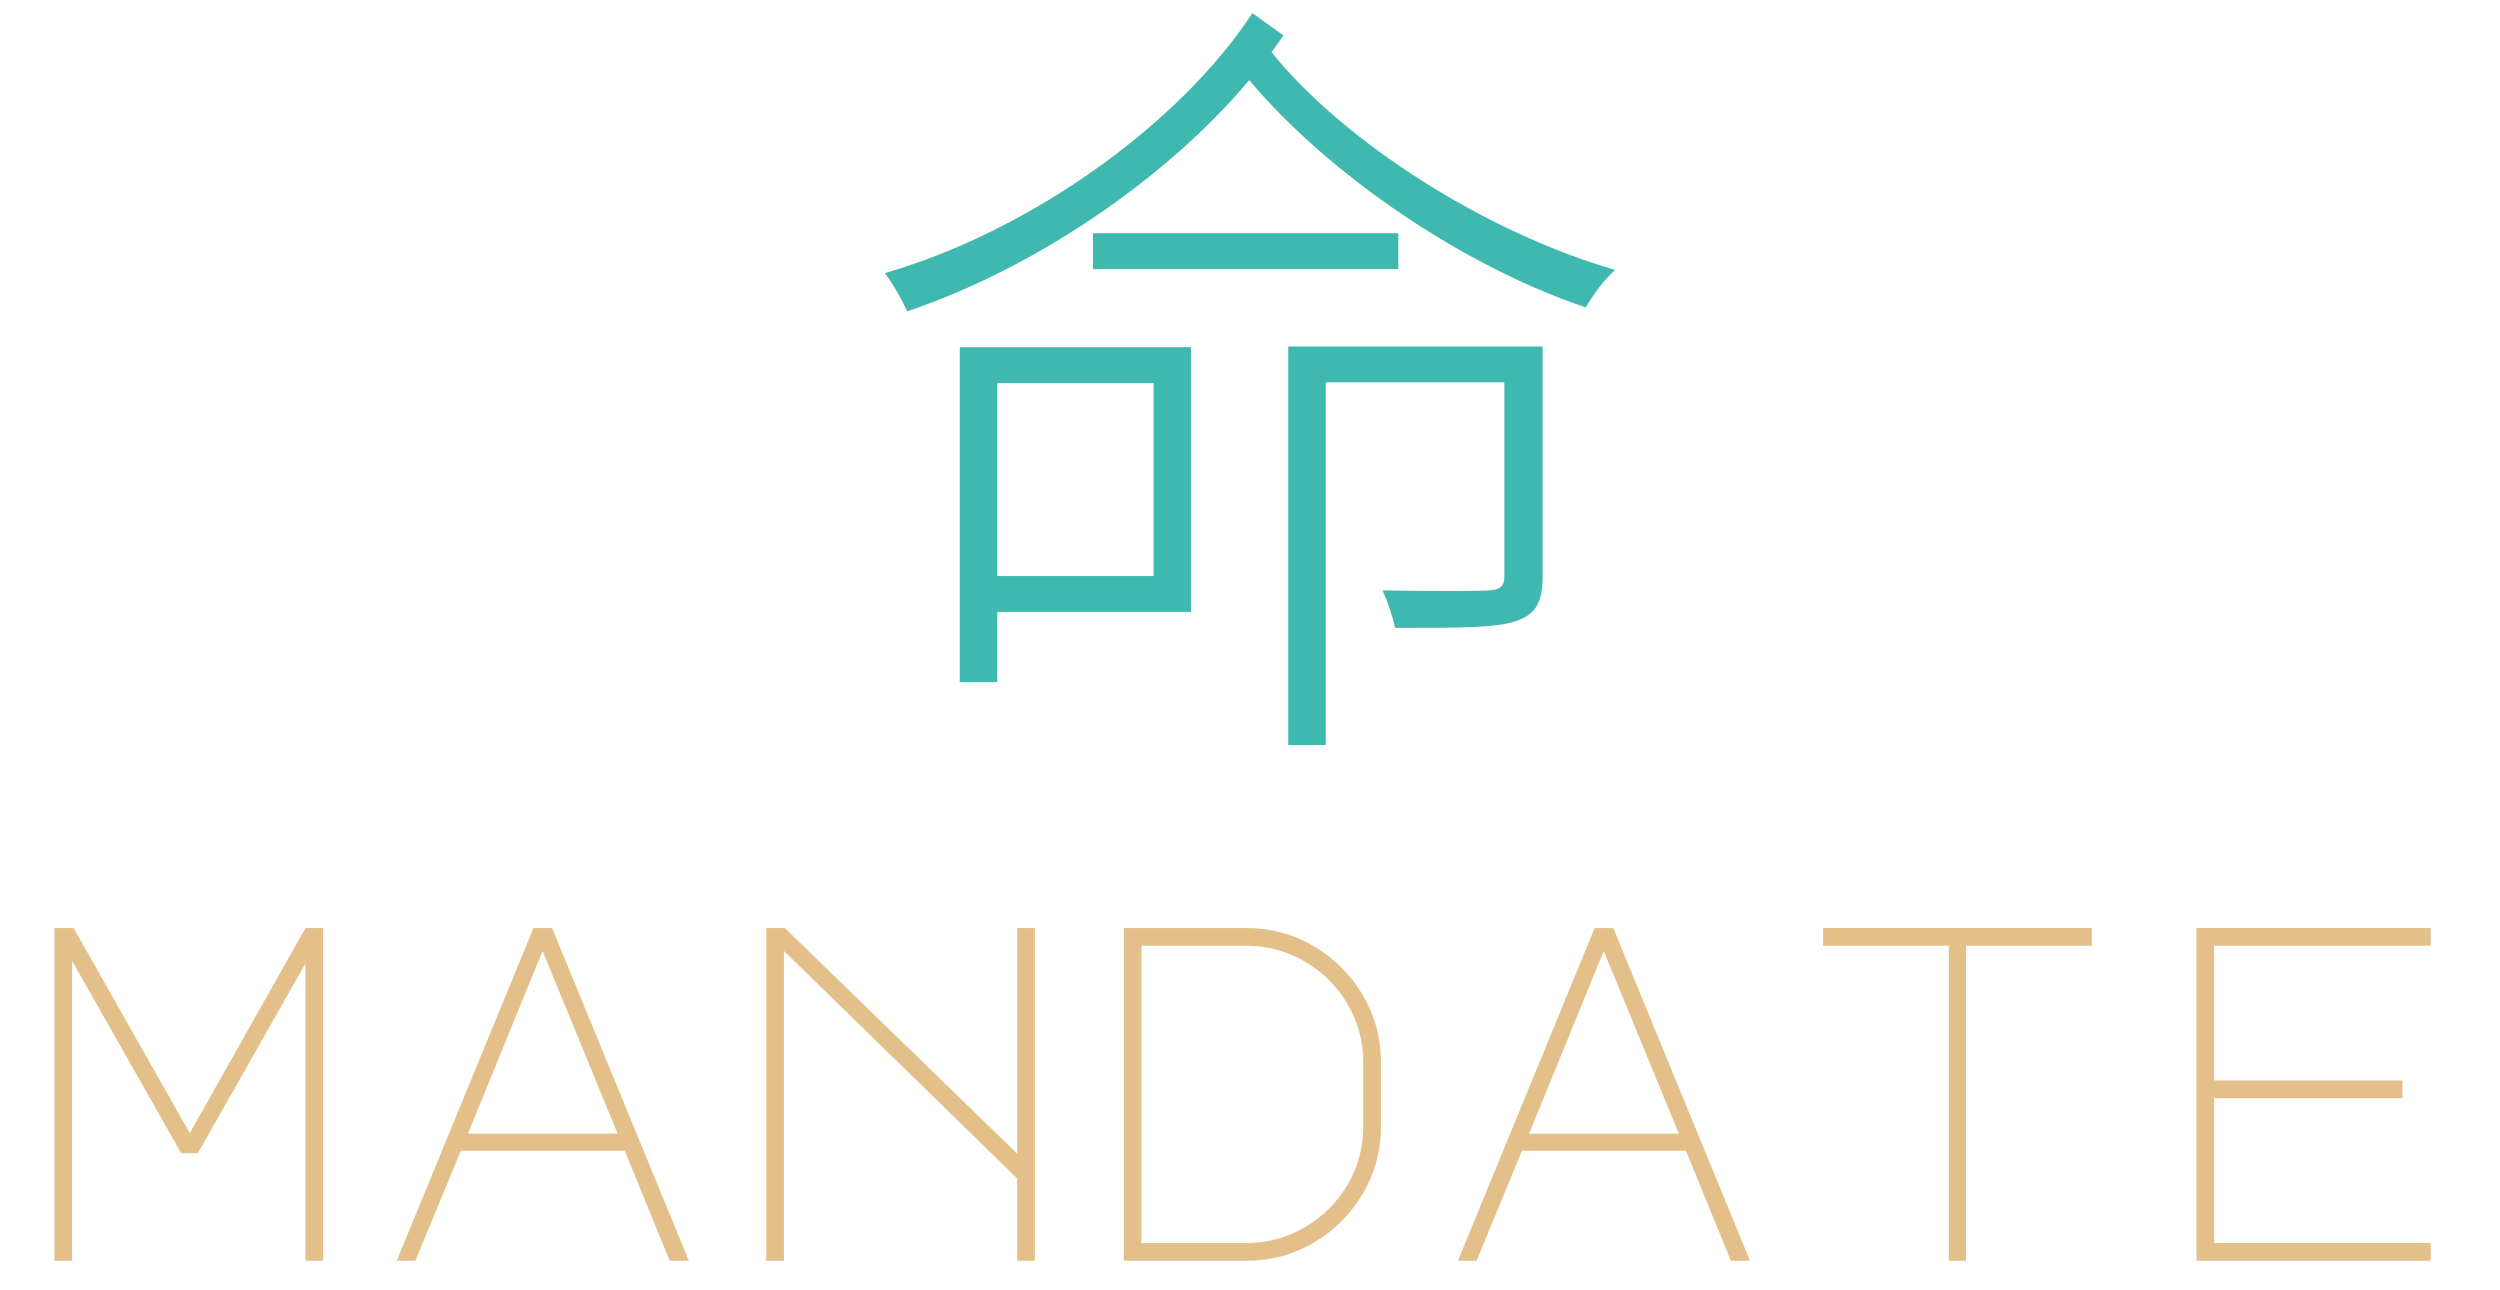
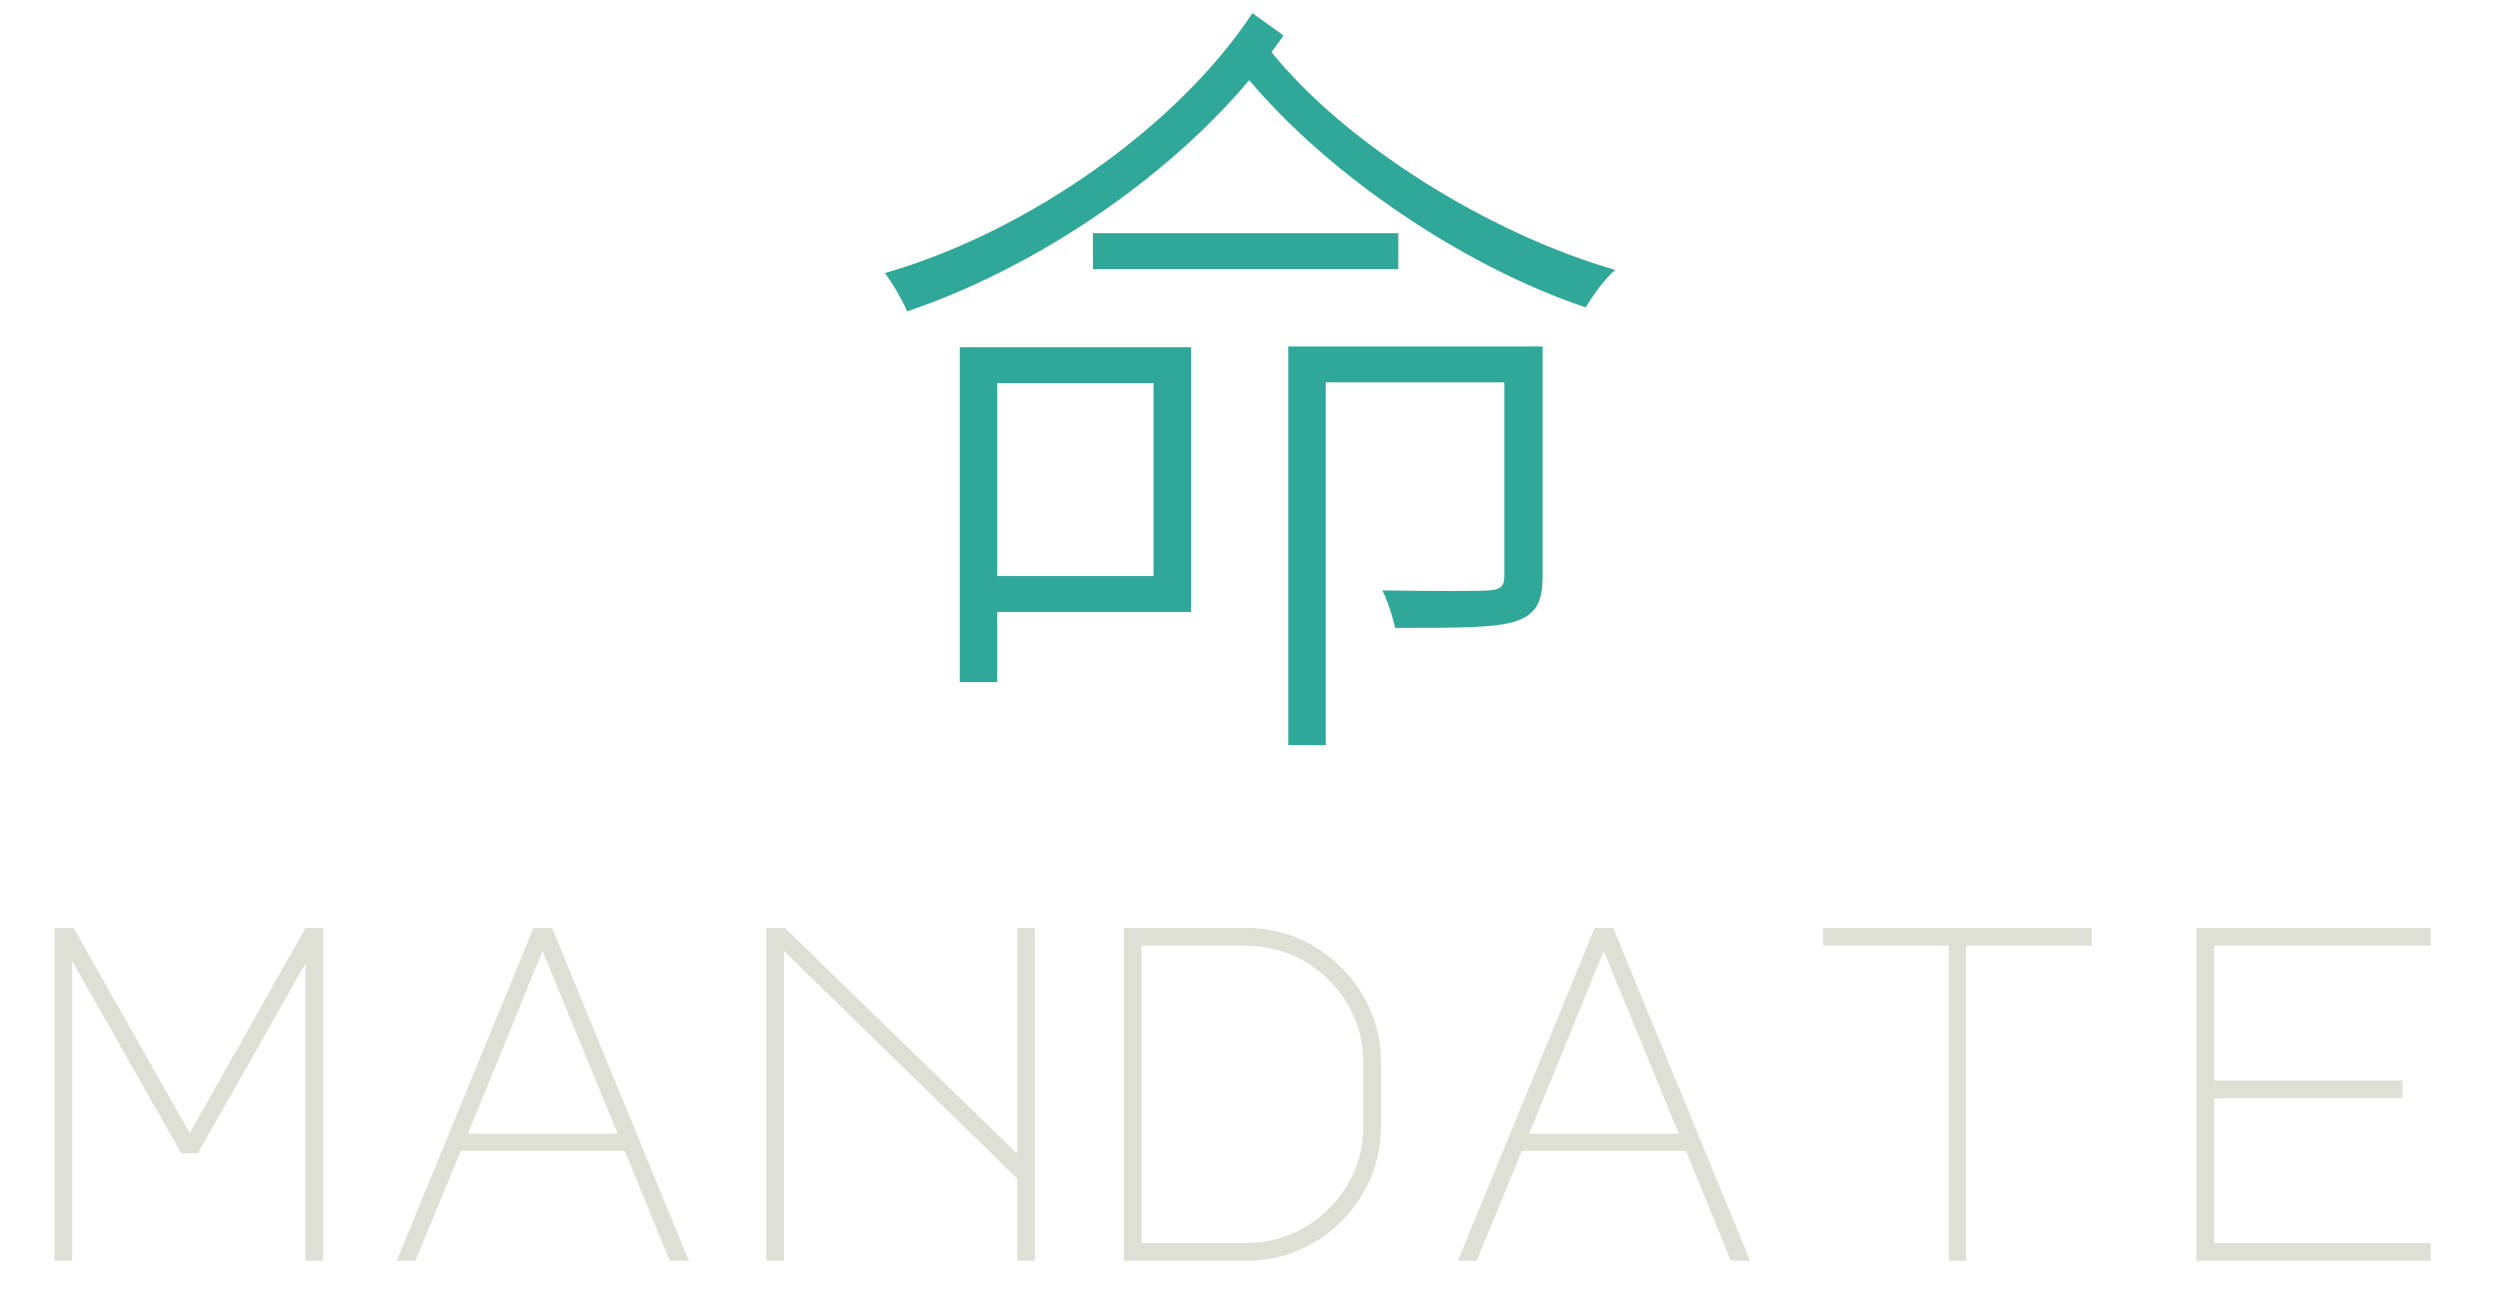
<svg xmlns="http://www.w3.org/2000/svg" viewBox="-1.50 -158.10 313.80 161.60" width="314" height="162" role="img">
  <g transform="translate(109.56 -70.24)">
-     <path transform="translate(-4.30 -1.89) scale(0.10008 -0.10008)" d="M304 568V523H687V568ZM137 425V5H184V93H427V425ZM184 380H380V138H184ZM549 426V-74H596V381H820V138C820 126 816 121 801 120C785 119 733 119 667 120C674 106 680 87 683 73C765 73 812 73 836 82C861 91 868 107 868 139V426ZM504 844C412 704 224 570 43 518C53 505 65 484 71 470C231 524 396 636 500 760C601 640 770 526 922 475C931 490 946 511 959 522C799 568 620 681 528 795L543 816Z" fill="#3fb8af" />
+     <path transform="translate(-4.30 -1.89) scale(0.10008 -0.10008)" d="M304 568V523H687V568ZM137 425V5H184V93H427V425ZM184 380H380V138H184ZM549 426V-74H596V381H820V138C820 126 816 121 801 120C785 119 733 119 667 120C674 106 680 87 683 73C765 73 812 73 836 82C861 91 868 107 868 139V426ZM504 844C412 704 224 570 43 518C53 505 65 484 71 470C231 524 396 636 500 760C601 640 770 526 922 475C931 490 946 511 959 522C799 568 620 681 528 795L543 816Z" fill="#2fa89a" />
  </g>
-   <g fill="#e3c08a">
+   <g fill="#dee0d6">
    <path transform="translate(0.00 0) scale(0.06 -0.06)" d="M126 0H89V696H129L372 267L614 696H651V0H614V622L389 225H354L126 627Z" />
    <path transform="translate(44.40 0) scale(0.06 -0.06)" d="M351 696H390L676 0H636L542 230H199L104 0H65ZM214 266H527L370 648Z" />
    <path transform="translate(88.80 0) scale(0.06 -0.06)" d="M98 0V696H137L623 224V696H660V0H623V172L135 648V0Z" />
    <path transform="translate(133.20 0) scale(0.06 -0.06)" d="M644 415V281Q644 205 606.0 140.5Q568 76 503.5 38.0Q439 0 363 0H106V696H363Q439 696 503.5 658.0Q568 620 606.0 555.5Q644 491 644 415ZM607 415Q607 481 574.0 537.0Q541 593 484.5 626.0Q428 659 362 659H143V37H362Q428 37 484.5 70.0Q541 103 574.0 159.0Q607 215 607 281Z" />
    <path transform="translate(177.60 0) scale(0.06 -0.06)" d="M351 696H390L676 0H636L542 230H199L104 0H65ZM214 266H527L370 648Z" />
    <path transform="translate(222.00 0) scale(0.06 -0.06)" d="M651 696V659H388V0H352V659H89V696Z" />
    <path transform="translate(266.40 0) scale(0.06 -0.06)" d="M130 696H620V659H167V377H561V340H167V37H620V0H130Z" />
  </g>
</svg>
